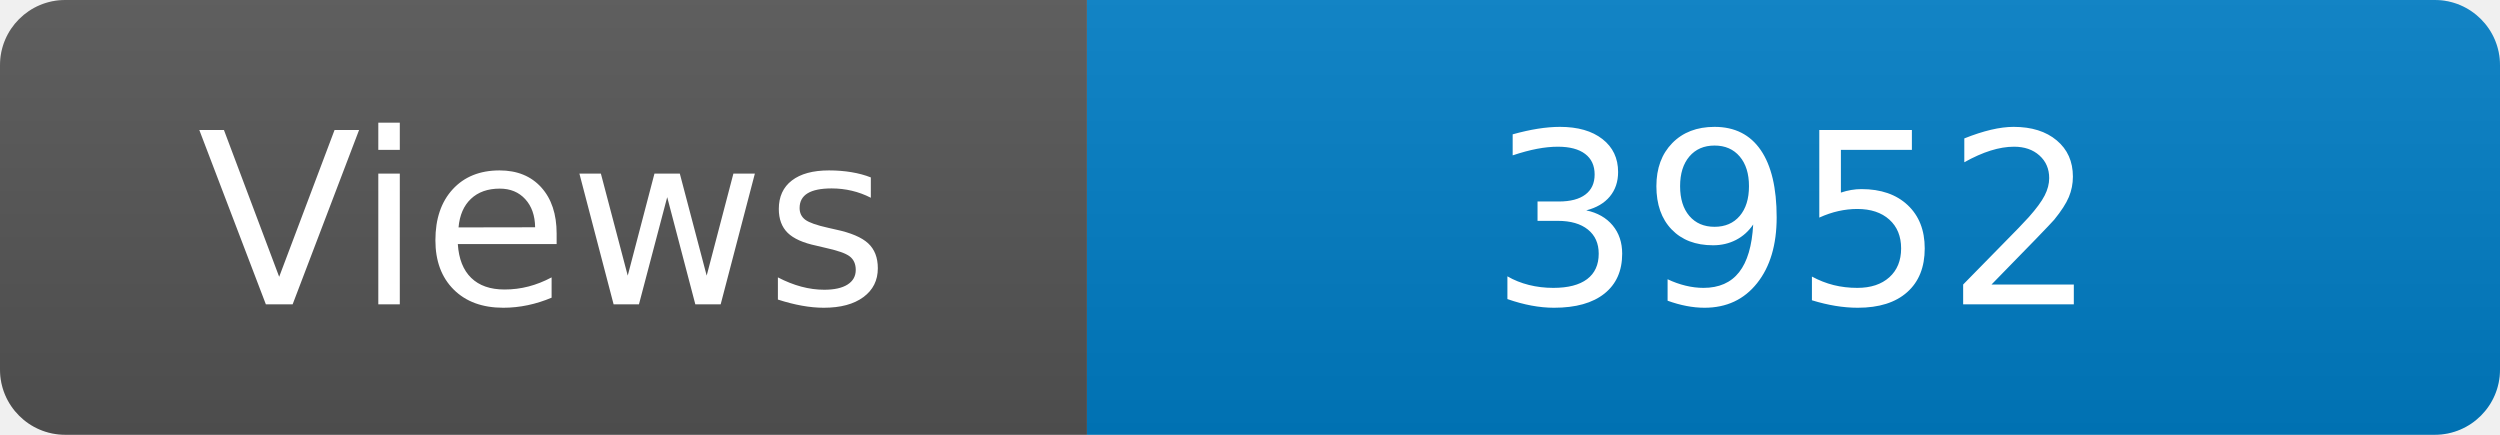
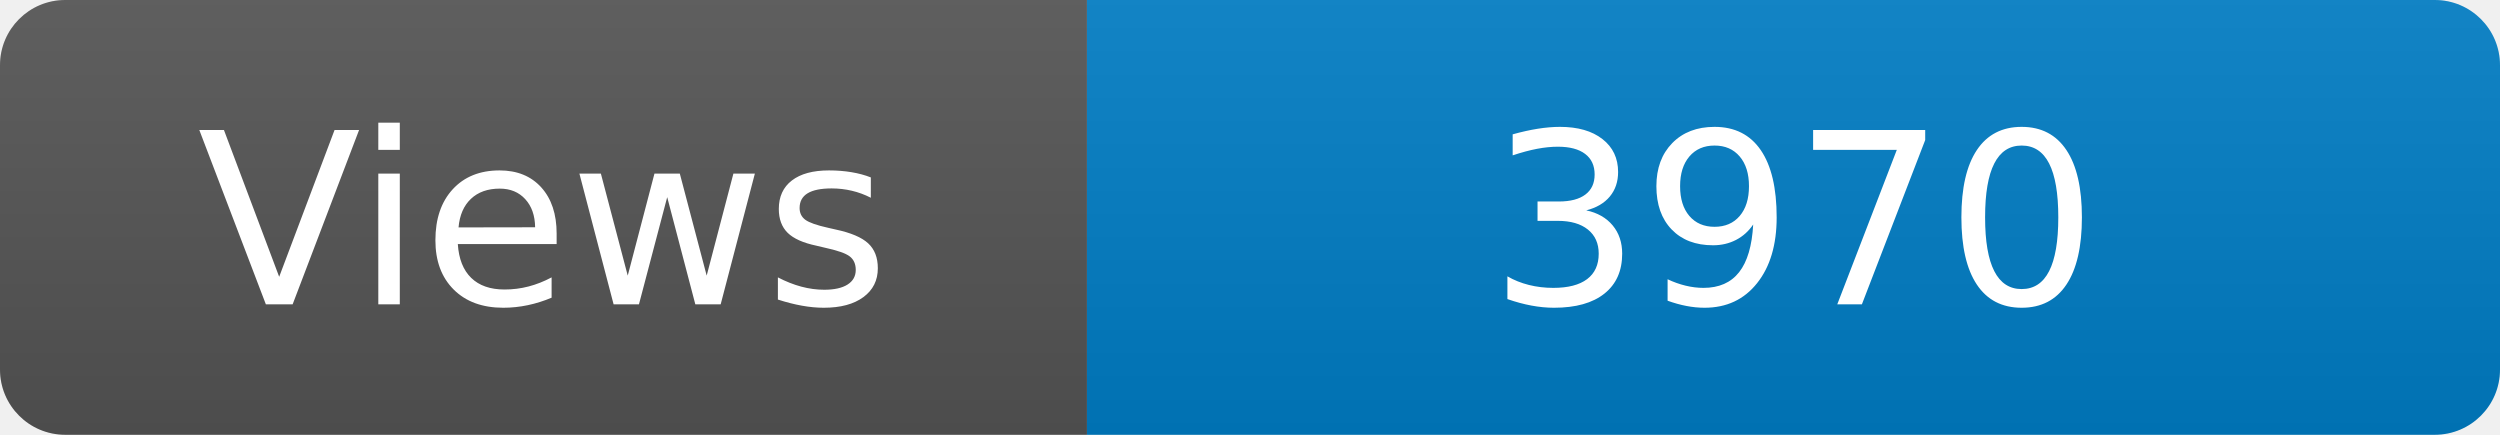
<svg xmlns="http://www.w3.org/2000/svg" width="115" height="20" role="img" aria-label="Maintained?: yes">
  <linearGradient id="s" x2="0" y2="100%">
    <stop offset="0" stop-color="#bbb" stop-opacity=".1" />
    <stop offset="1" stop-opacity=".1" />
  </linearGradient>
  <clipPath id="r">
    <rect width="115" height="20" rx="3" fill="#fff" />
  </clipPath>
  <g clip-path="url(#r)">
    <rect width="50" height="20" fill="#555" />
    <rect x="50" width="160" height="20" fill="#007ec6" />
    <rect width="115" height="20" fill="url(#s)" />
  </g>
  <g fill="#fff" text-anchor="middle" font-family="Verdana,Geneva,DejaVu Sans,sans-serif" font-size="110">
    <text x="250" y="140" transform="scale(.1)" fill="#fff">Views</text>
-     <text x="825" y="140" transform="scale(.1)" fill="#fff">3952</text>
+     <text x="825" y="140" transform="scale(.1)" fill="#fff">3970</text>
  </g>
</svg>
